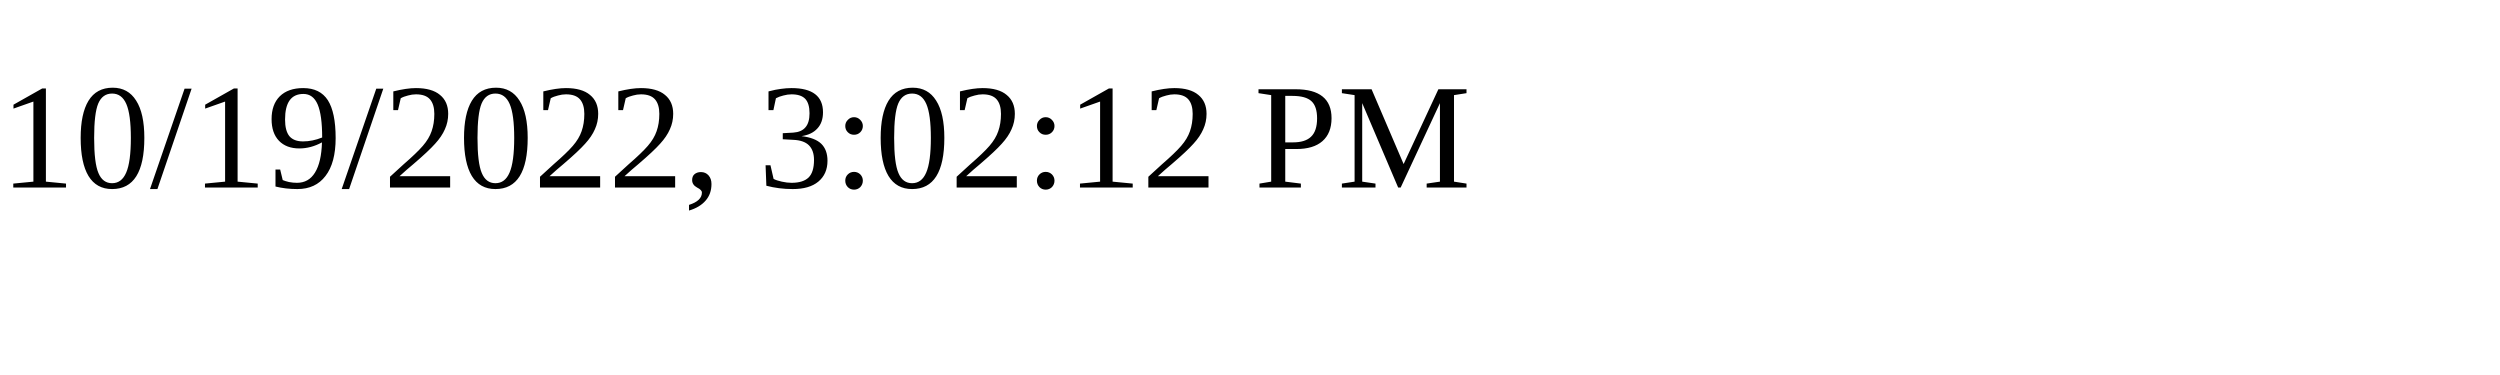
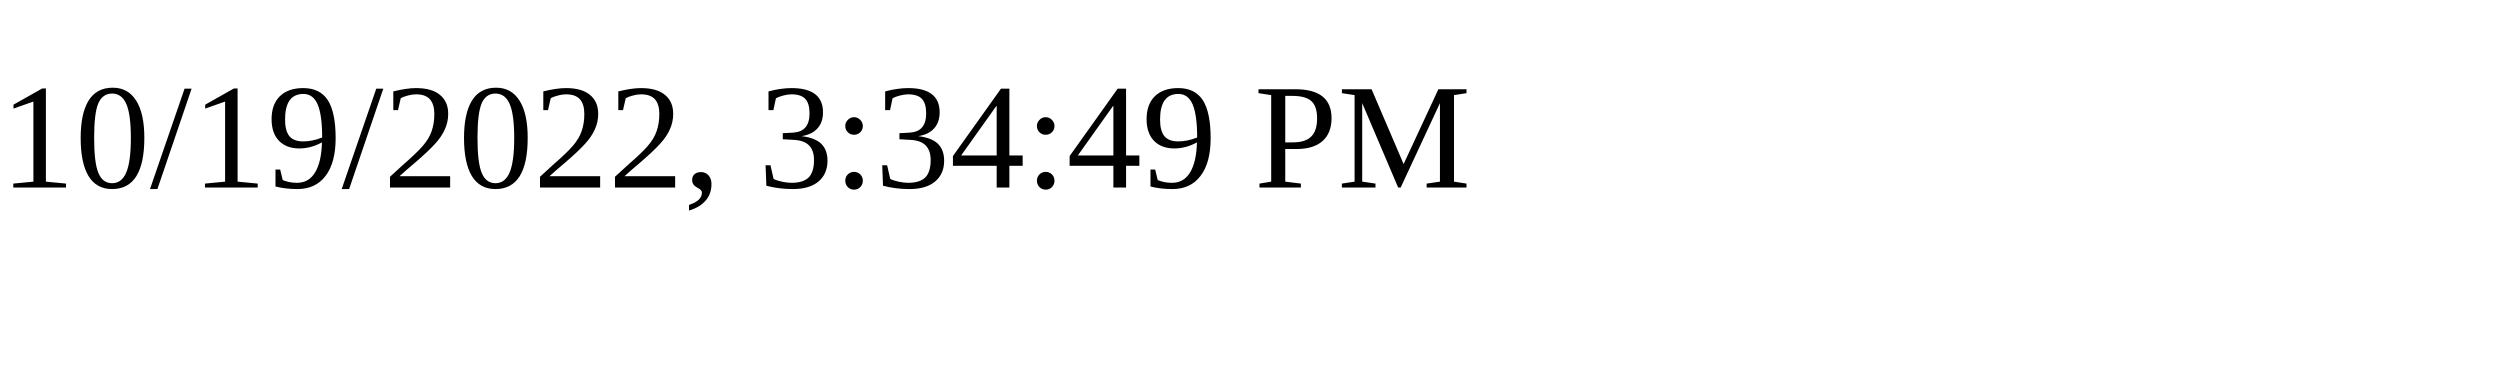
<svg xmlns="http://www.w3.org/2000/svg" height="30" width="200">
-   <text x="0" y="15">10/19/2022, 3:02:12 PM</text>
+   <text x="0" y="15">10/19/2022, 3:34:49 PM</text>
</svg>
